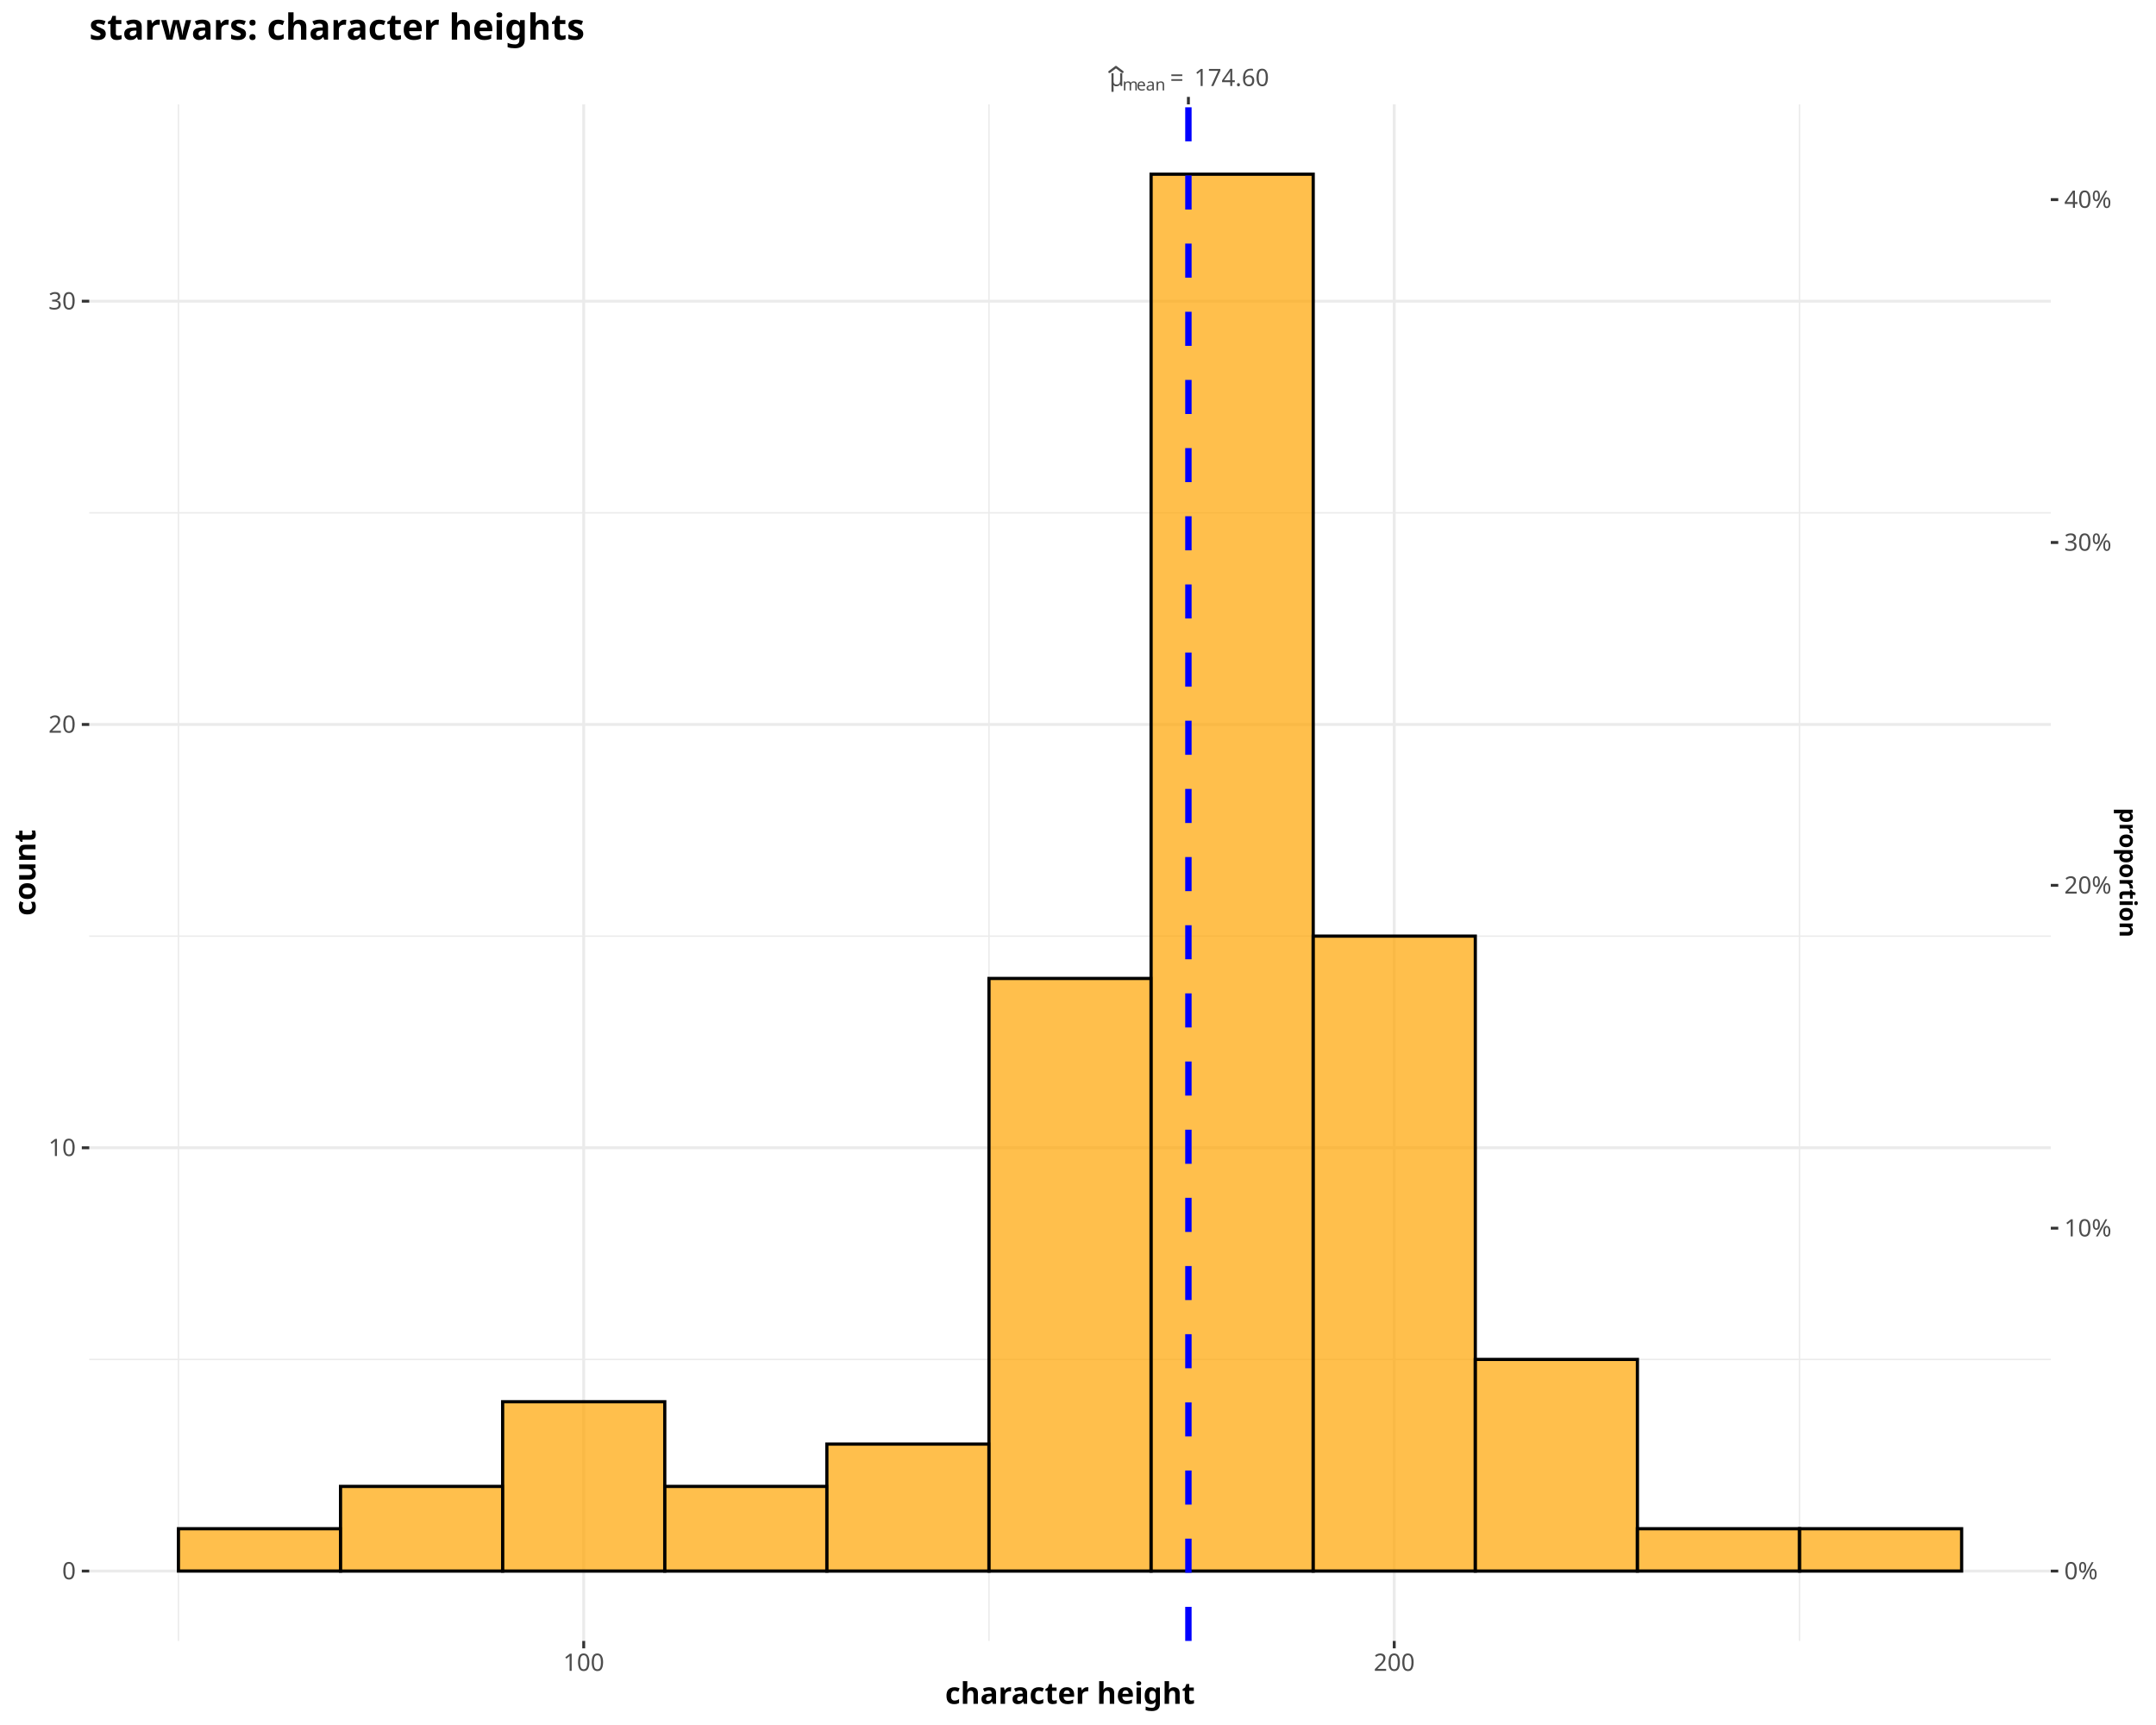
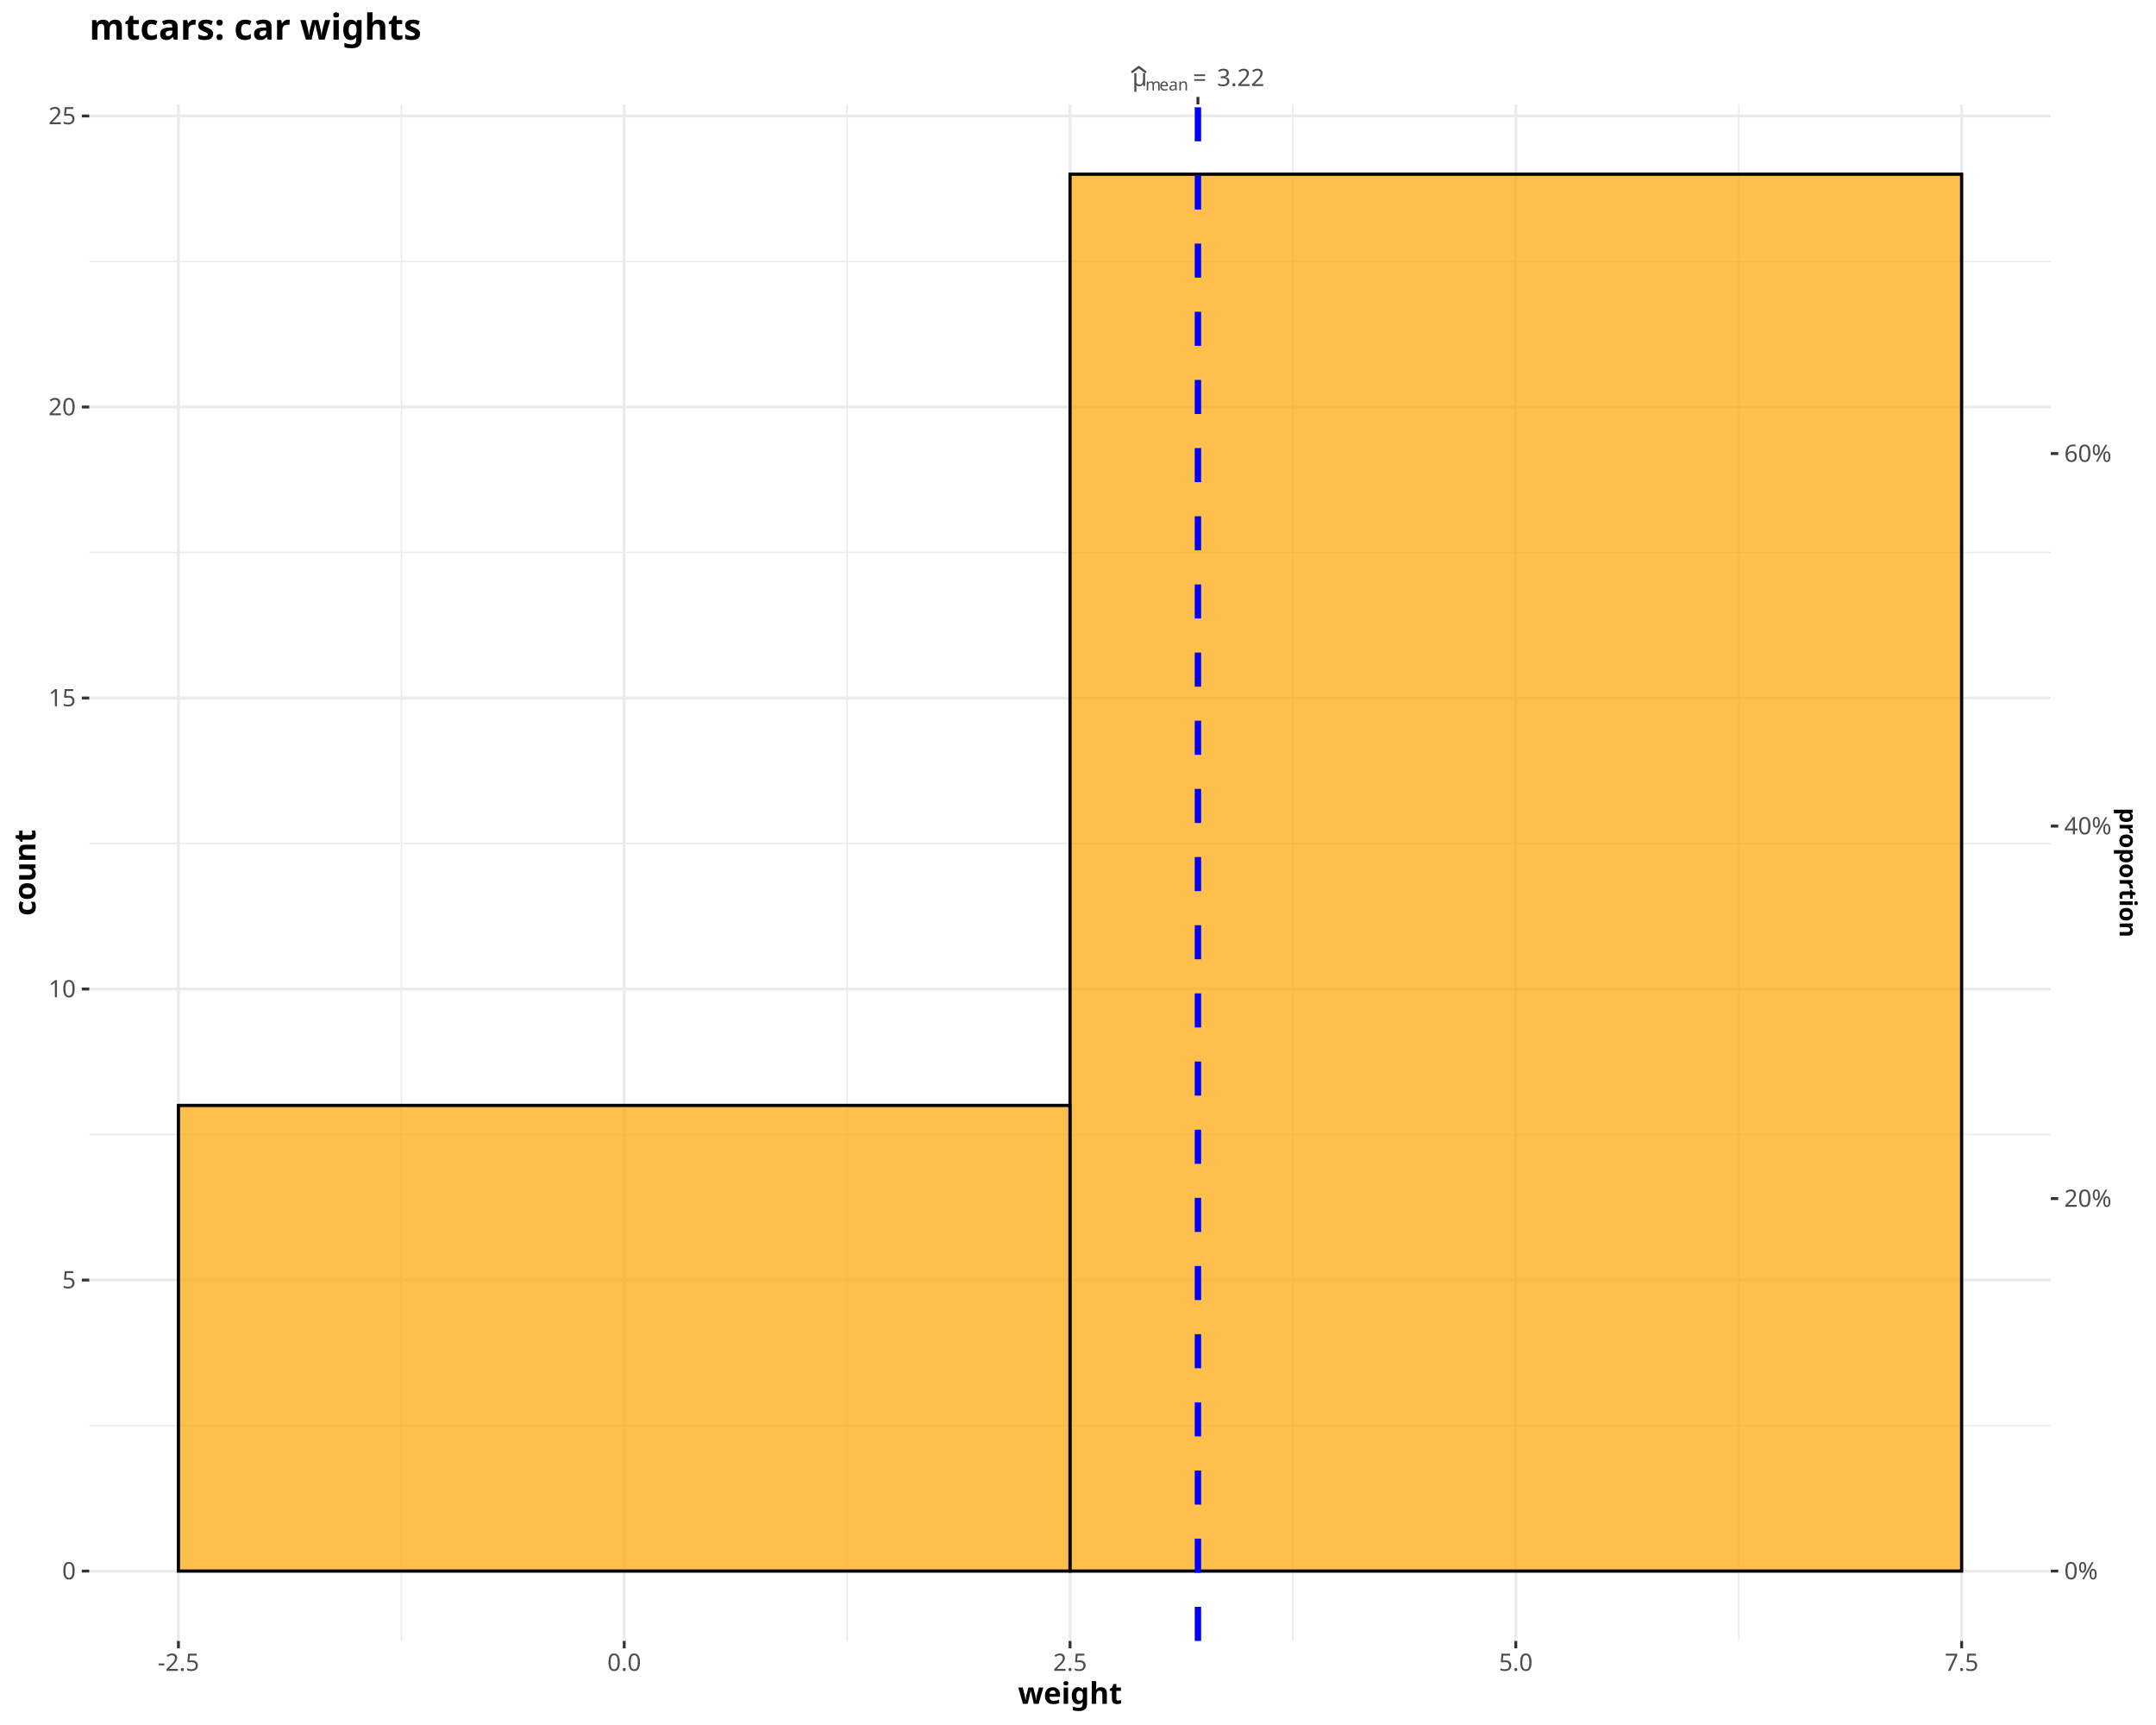
<svg xmlns="http://www.w3.org/2000/svg" class="svglite" data-engine-version="2.0" width="720.00pt" height="576.00pt" viewBox="0 0 720.00 576.00">
  <defs>
    <style type="text/css">
    .svglite line, .svglite polyline, .svglite polygon, .svglite path, .svglite rect, .svglite circle {
      fill: none;
      stroke: #000000;
      stroke-linecap: round;
      stroke-linejoin: round;
      stroke-miterlimit: 10.00;
    }
  </style>
  </defs>
  <rect width="100%" height="100%" style="stroke: none; fill: #FFFFFF;" />
  <defs>
    <clipPath id="cpMC4wMHw3MjAuMDB8MC4wMHw1NzYuMDA=">
      <rect x="0.00" y="0.00" width="720.00" height="576.00" />
    </clipPath>
  </defs>
  <g clip-path="url(#cpMC4wMHw3MjAuMDB8MC4wMHw1NzYuMDA=)">
    <rect x="0" y="0.00" width="720.00" height="576.00" style="stroke-width: 0.97; stroke: #FFFFFF; fill: #FFFFFF;" />
  </g>
  <defs>
    <clipPath id="cpMjkuODF8Njg0Ljg3fDM0Ljg1fDU0Ny45Mg==">
      <rect x="29.81" y="34.85" width="655.05" height="513.07" />
    </clipPath>
  </defs>
  <g clip-path="url(#cpMjkuODF8Njg0Ljg3fDM0Ljg1fDU0Ny45Mg==)">
    <rect x="29.81" y="34.85" width="655.05" height="513.07" style="stroke-width: 0.97; stroke: none; fill: #FFFFFF;" />
-     <polyline points="29.81,453.93 684.87,453.93 " style="stroke-width: 0.48; stroke: #EBEBEB; stroke-linecap: butt;" />
-     <polyline points="29.81,312.58 684.87,312.58 " style="stroke-width: 0.48; stroke: #EBEBEB; stroke-linecap: butt;" />
-     <polyline points="29.81,171.24 684.87,171.24 " style="stroke-width: 0.48; stroke: #EBEBEB; stroke-linecap: butt;" />
-     <polyline points="59.59,547.92 59.59,34.85 " style="stroke-width: 0.48; stroke: #EBEBEB; stroke-linecap: butt;" />
-     <polyline points="330.27,547.92 330.27,34.85 " style="stroke-width: 0.48; stroke: #EBEBEB; stroke-linecap: butt;" />
-     <polyline points="600.95,547.92 600.95,34.85 " style="stroke-width: 0.48; stroke: #EBEBEB; stroke-linecap: butt;" />
+     <polyline points="29.81,476.01 684.87,476.01 " style="stroke-width: 0.48; stroke: #EBEBEB; stroke-linecap: butt;" />
+     <polyline points="29.81,378.84 684.87,378.84 " style="stroke-width: 0.48; stroke: #EBEBEB; stroke-linecap: butt;" />
+     <polyline points="29.81,281.67 684.87,281.67 " style="stroke-width: 0.48; stroke: #EBEBEB; stroke-linecap: butt;" />
+     <polyline points="29.81,184.49 684.87,184.49 " style="stroke-width: 0.48; stroke: #EBEBEB; stroke-linecap: butt;" />
+     <polyline points="29.81,87.32 684.87,87.32 " style="stroke-width: 0.48; stroke: #EBEBEB; stroke-linecap: butt;" />
+     <polyline points="134.03,547.92 134.03,34.85 " style="stroke-width: 0.48; stroke: #EBEBEB; stroke-linecap: butt;" />
+     <polyline points="282.90,547.92 282.90,34.85 " style="stroke-width: 0.48; stroke: #EBEBEB; stroke-linecap: butt;" />
+     <polyline points="431.78,547.92 431.78,34.85 " style="stroke-width: 0.48; stroke: #EBEBEB; stroke-linecap: butt;" />
+     <polyline points="580.65,547.92 580.65,34.85 " style="stroke-width: 0.48; stroke: #EBEBEB; stroke-linecap: butt;" />
    <polyline points="29.81,524.60 684.87,524.60 " style="stroke-width: 0.97; stroke: #EBEBEB; stroke-linecap: butt;" />
-     <polyline points="29.81,383.26 684.87,383.26 " style="stroke-width: 0.97; stroke: #EBEBEB; stroke-linecap: butt;" />
-     <polyline points="29.81,241.91 684.87,241.91 " style="stroke-width: 0.97; stroke: #EBEBEB; stroke-linecap: butt;" />
-     <polyline points="29.81,100.57 684.87,100.57 " style="stroke-width: 0.97; stroke: #EBEBEB; stroke-linecap: butt;" />
-     <polyline points="194.93,547.92 194.93,34.85 " style="stroke-width: 0.97; stroke: #EBEBEB; stroke-linecap: butt;" />
-     <polyline points="465.61,547.92 465.61,34.85 " style="stroke-width: 0.97; stroke: #EBEBEB; stroke-linecap: butt;" />
-     <rect x="59.59" y="510.46" width="54.14" height="14.13" style="stroke-width: 1.07; stroke-linecap: butt; stroke-linejoin: miter; fill: #FFA500; fill-opacity: 0.70;" />
-     <rect x="113.72" y="496.33" width="54.14" height="28.27" style="stroke-width: 1.07; stroke-linecap: butt; stroke-linejoin: miter; fill: #FFA500; fill-opacity: 0.70;" />
-     <rect x="167.86" y="468.06" width="54.14" height="56.54" style="stroke-width: 1.07; stroke-linecap: butt; stroke-linejoin: miter; fill: #FFA500; fill-opacity: 0.70;" />
-     <rect x="222.00" y="496.33" width="54.14" height="28.27" style="stroke-width: 1.07; stroke-linecap: butt; stroke-linejoin: miter; fill: #FFA500; fill-opacity: 0.70;" />
-     <rect x="276.13" y="482.20" width="54.14" height="42.40" style="stroke-width: 1.07; stroke-linecap: butt; stroke-linejoin: miter; fill: #FFA500; fill-opacity: 0.70;" />
-     <rect x="330.27" y="326.72" width="54.14" height="197.88" style="stroke-width: 1.07; stroke-linecap: butt; stroke-linejoin: miter; fill: #FFA500; fill-opacity: 0.70;" />
-     <rect x="384.41" y="58.17" width="54.14" height="466.43" style="stroke-width: 1.07; stroke-linecap: butt; stroke-linejoin: miter; fill: #FFA500; fill-opacity: 0.70;" />
-     <rect x="438.54" y="312.58" width="54.14" height="212.01" style="stroke-width: 1.07; stroke-linecap: butt; stroke-linejoin: miter; fill: #FFA500; fill-opacity: 0.70;" />
-     <rect x="492.68" y="453.93" width="54.14" height="70.67" style="stroke-width: 1.07; stroke-linecap: butt; stroke-linejoin: miter; fill: #FFA500; fill-opacity: 0.70;" />
-     <rect x="546.82" y="510.46" width="54.14" height="14.13" style="stroke-width: 1.07; stroke-linecap: butt; stroke-linejoin: miter; fill: #FFA500; fill-opacity: 0.70;" />
-     <rect x="600.95" y="510.46" width="54.14" height="14.13" style="stroke-width: 1.07; stroke-linecap: butt; stroke-linejoin: miter; fill: #FFA500; fill-opacity: 0.70;" />
-     <line x1="396.87" y1="547.92" x2="396.87" y2="34.85" style="stroke-width: 2.13; stroke: #0000FF; stroke-dasharray: 11.38,11.38; stroke-linecap: butt;" />
+     <polyline points="29.81,427.43 684.87,427.43 " style="stroke-width: 0.97; stroke: #EBEBEB; stroke-linecap: butt;" />
+     <polyline points="29.81,330.25 684.87,330.25 " style="stroke-width: 0.97; stroke: #EBEBEB; stroke-linecap: butt;" />
+     <polyline points="29.81,233.08 684.87,233.08 " style="stroke-width: 0.97; stroke: #EBEBEB; stroke-linecap: butt;" />
+     <polyline points="29.81,135.91 684.87,135.91 " style="stroke-width: 0.97; stroke: #EBEBEB; stroke-linecap: butt;" />
+     <polyline points="29.81,38.73 684.87,38.73 " style="stroke-width: 0.97; stroke: #EBEBEB; stroke-linecap: butt;" />
+     <polyline points="59.59,547.92 59.59,34.85 " style="stroke-width: 0.97; stroke: #EBEBEB; stroke-linecap: butt;" />
+     <polyline points="208.46,547.92 208.46,34.85 " style="stroke-width: 0.97; stroke: #EBEBEB; stroke-linecap: butt;" />
+     <polyline points="357.34,547.92 357.34,34.85 " style="stroke-width: 0.97; stroke: #EBEBEB; stroke-linecap: butt;" />
+     <polyline points="506.21,547.92 506.21,34.85 " style="stroke-width: 0.97; stroke: #EBEBEB; stroke-linecap: butt;" />
+     <polyline points="655.09,547.92 655.09,34.85 " style="stroke-width: 0.97; stroke: #EBEBEB; stroke-linecap: butt;" />
+     <rect x="59.59" y="369.12" width="297.75" height="155.48" style="stroke-width: 1.07; stroke-linecap: butt; stroke-linejoin: miter; fill: #FFA500; fill-opacity: 0.70;" />
+     <rect x="357.34" y="58.17" width="297.75" height="466.43" style="stroke-width: 1.07; stroke-linecap: butt; stroke-linejoin: miter; fill: #FFA500; fill-opacity: 0.70;" />
+     <line x1="400.05" y1="547.92" x2="400.05" y2="34.85" style="stroke-width: 2.13; stroke: #0000FF; stroke-dasharray: 11.38,11.38; stroke-linecap: butt;" />
  </g>
  <g clip-path="url(#cpMC4wMHw3MjAuMDB8MC4wMHw1NzYuMDA=)">
-     <text x="370.49" y="28.73" style="font-size: 8.00px; fill: #4D4D4D; font-family: sans;" textLength="4.37px" lengthAdjust="spacingAndGlyphs">μ</text>
-     <polyline points="370.49,24.02 372.67,22.37 374.86,24.02 " style="stroke-width: 0.75; stroke: #4D4D4D;" />
-     <text x="374.86" y="30.21" style="font-size: 5.60px; fill: #4D4D4D; font-family: sans;" textLength="4.67px" lengthAdjust="spacingAndGlyphs">m</text>
-     <text x="379.53" y="30.21" style="font-size: 5.60px; fill: #4D4D4D; font-family: sans;" textLength="3.11px" lengthAdjust="spacingAndGlyphs">e</text>
-     <text x="382.64" y="30.21" style="font-size: 5.60px; fill: #4D4D4D; font-family: sans;" textLength="3.11px" lengthAdjust="spacingAndGlyphs">a</text>
-     <text x="385.76" y="30.21" style="font-size: 5.60px; fill: #4D4D4D; font-family: sans;" textLength="3.11px" lengthAdjust="spacingAndGlyphs">n</text>
-     <text x="390.72" y="28.73" style="font-size: 8.00px; fill: #4D4D4D; font-family: sans;" textLength="6.21px" lengthAdjust="spacingAndGlyphs">=</text>
-     <text x="398.79" y="28.73" style="font-size: 8.00px; fill: #4D4D4D; font-family: sans;" textLength="24.47px" lengthAdjust="spacingAndGlyphs">174.60</text>
-     <polyline points="396.87,34.85 396.87,32.36 " style="stroke-width: 0.97; stroke: #333333; stroke-linecap: butt;" />
+     <text x="378.12" y="28.73" style="font-size: 8.00px; fill: #4D4D4D; font-family: sans;" textLength="4.37px" lengthAdjust="spacingAndGlyphs">μ</text>
+     <polyline points="378.12,24.02 380.30,22.37 382.49,24.02 " style="stroke-width: 0.75; stroke: #4D4D4D;" />
+     <text x="382.49" y="30.21" style="font-size: 5.60px; fill: #4D4D4D; font-family: sans;" textLength="4.67px" lengthAdjust="spacingAndGlyphs">m</text>
+     <text x="387.16" y="30.21" style="font-size: 5.60px; fill: #4D4D4D; font-family: sans;" textLength="3.11px" lengthAdjust="spacingAndGlyphs">e</text>
+     <text x="390.27" y="30.21" style="font-size: 5.60px; fill: #4D4D4D; font-family: sans;" textLength="3.11px" lengthAdjust="spacingAndGlyphs">a</text>
+     <text x="393.39" y="30.21" style="font-size: 5.60px; fill: #4D4D4D; font-family: sans;" textLength="3.11px" lengthAdjust="spacingAndGlyphs">n</text>
+     <text x="398.35" y="28.73" style="font-size: 8.00px; fill: #4D4D4D; font-family: sans;" textLength="6.21px" lengthAdjust="spacingAndGlyphs">=</text>
+     <text x="406.42" y="28.73" style="font-size: 8.00px; fill: #4D4D4D; font-family: sans;" textLength="15.57px" lengthAdjust="spacingAndGlyphs">3.22</text>
+     <polyline points="400.05,34.85 400.05,32.36 " style="stroke-width: 0.97; stroke: #333333; stroke-linecap: butt;" />
    <text x="25.33" y="527.35" text-anchor="end" style="font-size: 8.00px; fill: #4D4D4D; font-family: sans;" textLength="4.45px" lengthAdjust="spacingAndGlyphs">0</text>
-     <text x="25.33" y="386.01" text-anchor="end" style="font-size: 8.00px; fill: #4D4D4D; font-family: sans;" textLength="8.90px" lengthAdjust="spacingAndGlyphs">10</text>
-     <text x="25.33" y="244.67" text-anchor="end" style="font-size: 8.00px; fill: #4D4D4D; font-family: sans;" textLength="8.90px" lengthAdjust="spacingAndGlyphs">20</text>
-     <text x="25.33" y="103.32" text-anchor="end" style="font-size: 8.00px; fill: #4D4D4D; font-family: sans;" textLength="8.90px" lengthAdjust="spacingAndGlyphs">30</text>
+     <text x="25.33" y="430.18" text-anchor="end" style="font-size: 8.00px; fill: #4D4D4D; font-family: sans;" textLength="4.45px" lengthAdjust="spacingAndGlyphs">5</text>
+     <text x="25.33" y="333.01" text-anchor="end" style="font-size: 8.00px; fill: #4D4D4D; font-family: sans;" textLength="8.90px" lengthAdjust="spacingAndGlyphs">10</text>
+     <text x="25.33" y="235.83" text-anchor="end" style="font-size: 8.00px; fill: #4D4D4D; font-family: sans;" textLength="8.90px" lengthAdjust="spacingAndGlyphs">15</text>
+     <text x="25.33" y="138.66" text-anchor="end" style="font-size: 8.00px; fill: #4D4D4D; font-family: sans;" textLength="8.90px" lengthAdjust="spacingAndGlyphs">20</text>
+     <text x="25.33" y="41.49" text-anchor="end" style="font-size: 8.00px; fill: #4D4D4D; font-family: sans;" textLength="8.90px" lengthAdjust="spacingAndGlyphs">25</text>
    <polyline points="27.32,524.60 29.81,524.60 " style="stroke-width: 0.97; stroke: #333333; stroke-linecap: butt;" />
-     <polyline points="27.32,383.26 29.81,383.26 " style="stroke-width: 0.97; stroke: #333333; stroke-linecap: butt;" />
-     <polyline points="27.32,241.91 29.81,241.91 " style="stroke-width: 0.97; stroke: #333333; stroke-linecap: butt;" />
-     <polyline points="27.32,100.57 29.81,100.57 " style="stroke-width: 0.97; stroke: #333333; stroke-linecap: butt;" />
+     <polyline points="27.32,427.43 29.81,427.43 " style="stroke-width: 0.97; stroke: #333333; stroke-linecap: butt;" />
+     <polyline points="27.32,330.25 29.81,330.25 " style="stroke-width: 0.97; stroke: #333333; stroke-linecap: butt;" />
+     <polyline points="27.32,233.08 29.81,233.08 " style="stroke-width: 0.97; stroke: #333333; stroke-linecap: butt;" />
+     <polyline points="27.32,135.91 29.81,135.91 " style="stroke-width: 0.97; stroke: #333333; stroke-linecap: butt;" />
+     <polyline points="27.32,38.73 29.81,38.73 " style="stroke-width: 0.97; stroke: #333333; stroke-linecap: butt;" />
    <polyline points="684.87,524.60 687.36,524.60 " style="stroke-width: 0.97; stroke: #333333; stroke-linecap: butt;" />
-     <polyline points="684.87,410.11 687.36,410.11 " style="stroke-width: 0.97; stroke: #333333; stroke-linecap: butt;" />
-     <polyline points="684.87,295.62 687.36,295.62 " style="stroke-width: 0.97; stroke: #333333; stroke-linecap: butt;" />
-     <polyline points="684.87,181.14 687.36,181.14 " style="stroke-width: 0.97; stroke: #333333; stroke-linecap: butt;" />
-     <polyline points="684.87,66.65 687.36,66.65 " style="stroke-width: 0.97; stroke: #333333; stroke-linecap: butt;" />
+     <polyline points="684.87,400.22 687.36,400.22 " style="stroke-width: 0.97; stroke: #333333; stroke-linecap: butt;" />
+     <polyline points="684.87,275.84 687.36,275.84 " style="stroke-width: 0.97; stroke: #333333; stroke-linecap: butt;" />
+     <polyline points="684.87,151.45 687.36,151.45 " style="stroke-width: 0.97; stroke: #333333; stroke-linecap: butt;" />
    <text x="689.35" y="527.35" style="font-size: 8.00px; fill: #4D4D4D; font-family: sans;" textLength="11.56px" lengthAdjust="spacingAndGlyphs">0%</text>
-     <text x="689.35" y="412.86" style="font-size: 8.00px; fill: #4D4D4D; font-family: sans;" textLength="16.01px" lengthAdjust="spacingAndGlyphs">10%</text>
-     <text x="689.35" y="298.38" style="font-size: 8.00px; fill: #4D4D4D; font-family: sans;" textLength="16.01px" lengthAdjust="spacingAndGlyphs">20%</text>
-     <text x="689.35" y="183.89" style="font-size: 8.00px; fill: #4D4D4D; font-family: sans;" textLength="16.01px" lengthAdjust="spacingAndGlyphs">30%</text>
-     <text x="689.35" y="69.40" style="font-size: 8.00px; fill: #4D4D4D; font-family: sans;" textLength="16.01px" lengthAdjust="spacingAndGlyphs">40%</text>
-     <polyline points="194.93,550.41 194.93,547.92 " style="stroke-width: 0.97; stroke: #333333; stroke-linecap: butt;" />
-     <polyline points="465.61,550.41 465.61,547.92 " style="stroke-width: 0.97; stroke: #333333; stroke-linecap: butt;" />
-     <text x="194.93" y="557.91" text-anchor="middle" style="font-size: 8.00px; fill: #4D4D4D; font-family: sans;" textLength="13.35px" lengthAdjust="spacingAndGlyphs">100</text>
-     <text x="465.61" y="557.91" text-anchor="middle" style="font-size: 8.00px; fill: #4D4D4D; font-family: sans;" textLength="13.35px" lengthAdjust="spacingAndGlyphs">200</text>
-     <text x="357.34" y="568.94" text-anchor="middle" style="font-size: 10.00px; font-weight: bold; font-family: sans;" textLength="71.72px" lengthAdjust="spacingAndGlyphs">character height</text>
+     <text x="689.35" y="402.97" style="font-size: 8.00px; fill: #4D4D4D; font-family: sans;" textLength="16.01px" lengthAdjust="spacingAndGlyphs">20%</text>
+     <text x="689.35" y="278.59" style="font-size: 8.00px; fill: #4D4D4D; font-family: sans;" textLength="16.01px" lengthAdjust="spacingAndGlyphs">40%</text>
+     <text x="689.35" y="154.21" style="font-size: 8.00px; fill: #4D4D4D; font-family: sans;" textLength="16.01px" lengthAdjust="spacingAndGlyphs">60%</text>
+     <polyline points="59.59,550.41 59.59,547.92 " style="stroke-width: 0.97; stroke: #333333; stroke-linecap: butt;" />
+     <polyline points="208.46,550.41 208.46,547.92 " style="stroke-width: 0.97; stroke: #333333; stroke-linecap: butt;" />
+     <polyline points="357.34,550.41 357.34,547.92 " style="stroke-width: 0.97; stroke: #333333; stroke-linecap: butt;" />
+     <polyline points="506.21,550.41 506.21,547.92 " style="stroke-width: 0.97; stroke: #333333; stroke-linecap: butt;" />
+     <polyline points="655.09,550.41 655.09,547.92 " style="stroke-width: 0.97; stroke: #333333; stroke-linecap: butt;" />
+     <text x="59.59" y="557.91" text-anchor="middle" style="font-size: 8.00px; fill: #4D4D4D; font-family: sans;" textLength="13.79px" lengthAdjust="spacingAndGlyphs">-2.5</text>
+     <text x="208.46" y="557.91" text-anchor="middle" style="font-size: 8.00px; fill: #4D4D4D; font-family: sans;" textLength="11.12px" lengthAdjust="spacingAndGlyphs">0.0</text>
+     <text x="357.34" y="557.91" text-anchor="middle" style="font-size: 8.00px; fill: #4D4D4D; font-family: sans;" textLength="11.12px" lengthAdjust="spacingAndGlyphs">2.5</text>
+     <text x="506.21" y="557.91" text-anchor="middle" style="font-size: 8.00px; fill: #4D4D4D; font-family: sans;" textLength="11.12px" lengthAdjust="spacingAndGlyphs">5.0</text>
+     <text x="655.09" y="557.91" text-anchor="middle" style="font-size: 8.00px; fill: #4D4D4D; font-family: sans;" textLength="11.12px" lengthAdjust="spacingAndGlyphs">7.5</text>
+     <text x="357.34" y="568.94" text-anchor="middle" style="font-size: 10.00px; font-weight: bold; font-family: sans;" textLength="28.91px" lengthAdjust="spacingAndGlyphs">weight</text>
    <text transform="translate(11.86,291.38) rotate(-90)" text-anchor="middle" style="font-size: 10.00px; font-weight: bold; font-family: sans;" textLength="24.47px" lengthAdjust="spacingAndGlyphs">count</text>
    <text transform="translate(707.85,291.38) rotate(90)" text-anchor="middle" style="font-size: 8.00px; font-weight: bold; font-family: sans;" textLength="36.02px" lengthAdjust="spacingAndGlyphs">proportion</text>
-     <text x="29.81" y="13.24" style="font-size: 12.00px; font-weight: bold; font-family: sans;" textLength="144.09px" lengthAdjust="spacingAndGlyphs">starwars: character heights</text>
+     <text x="29.81" y="13.24" style="font-size: 12.00px; font-weight: bold; font-family: sans;" textLength="96.71px" lengthAdjust="spacingAndGlyphs">mtcars: car wights</text>
  </g>
</svg>
